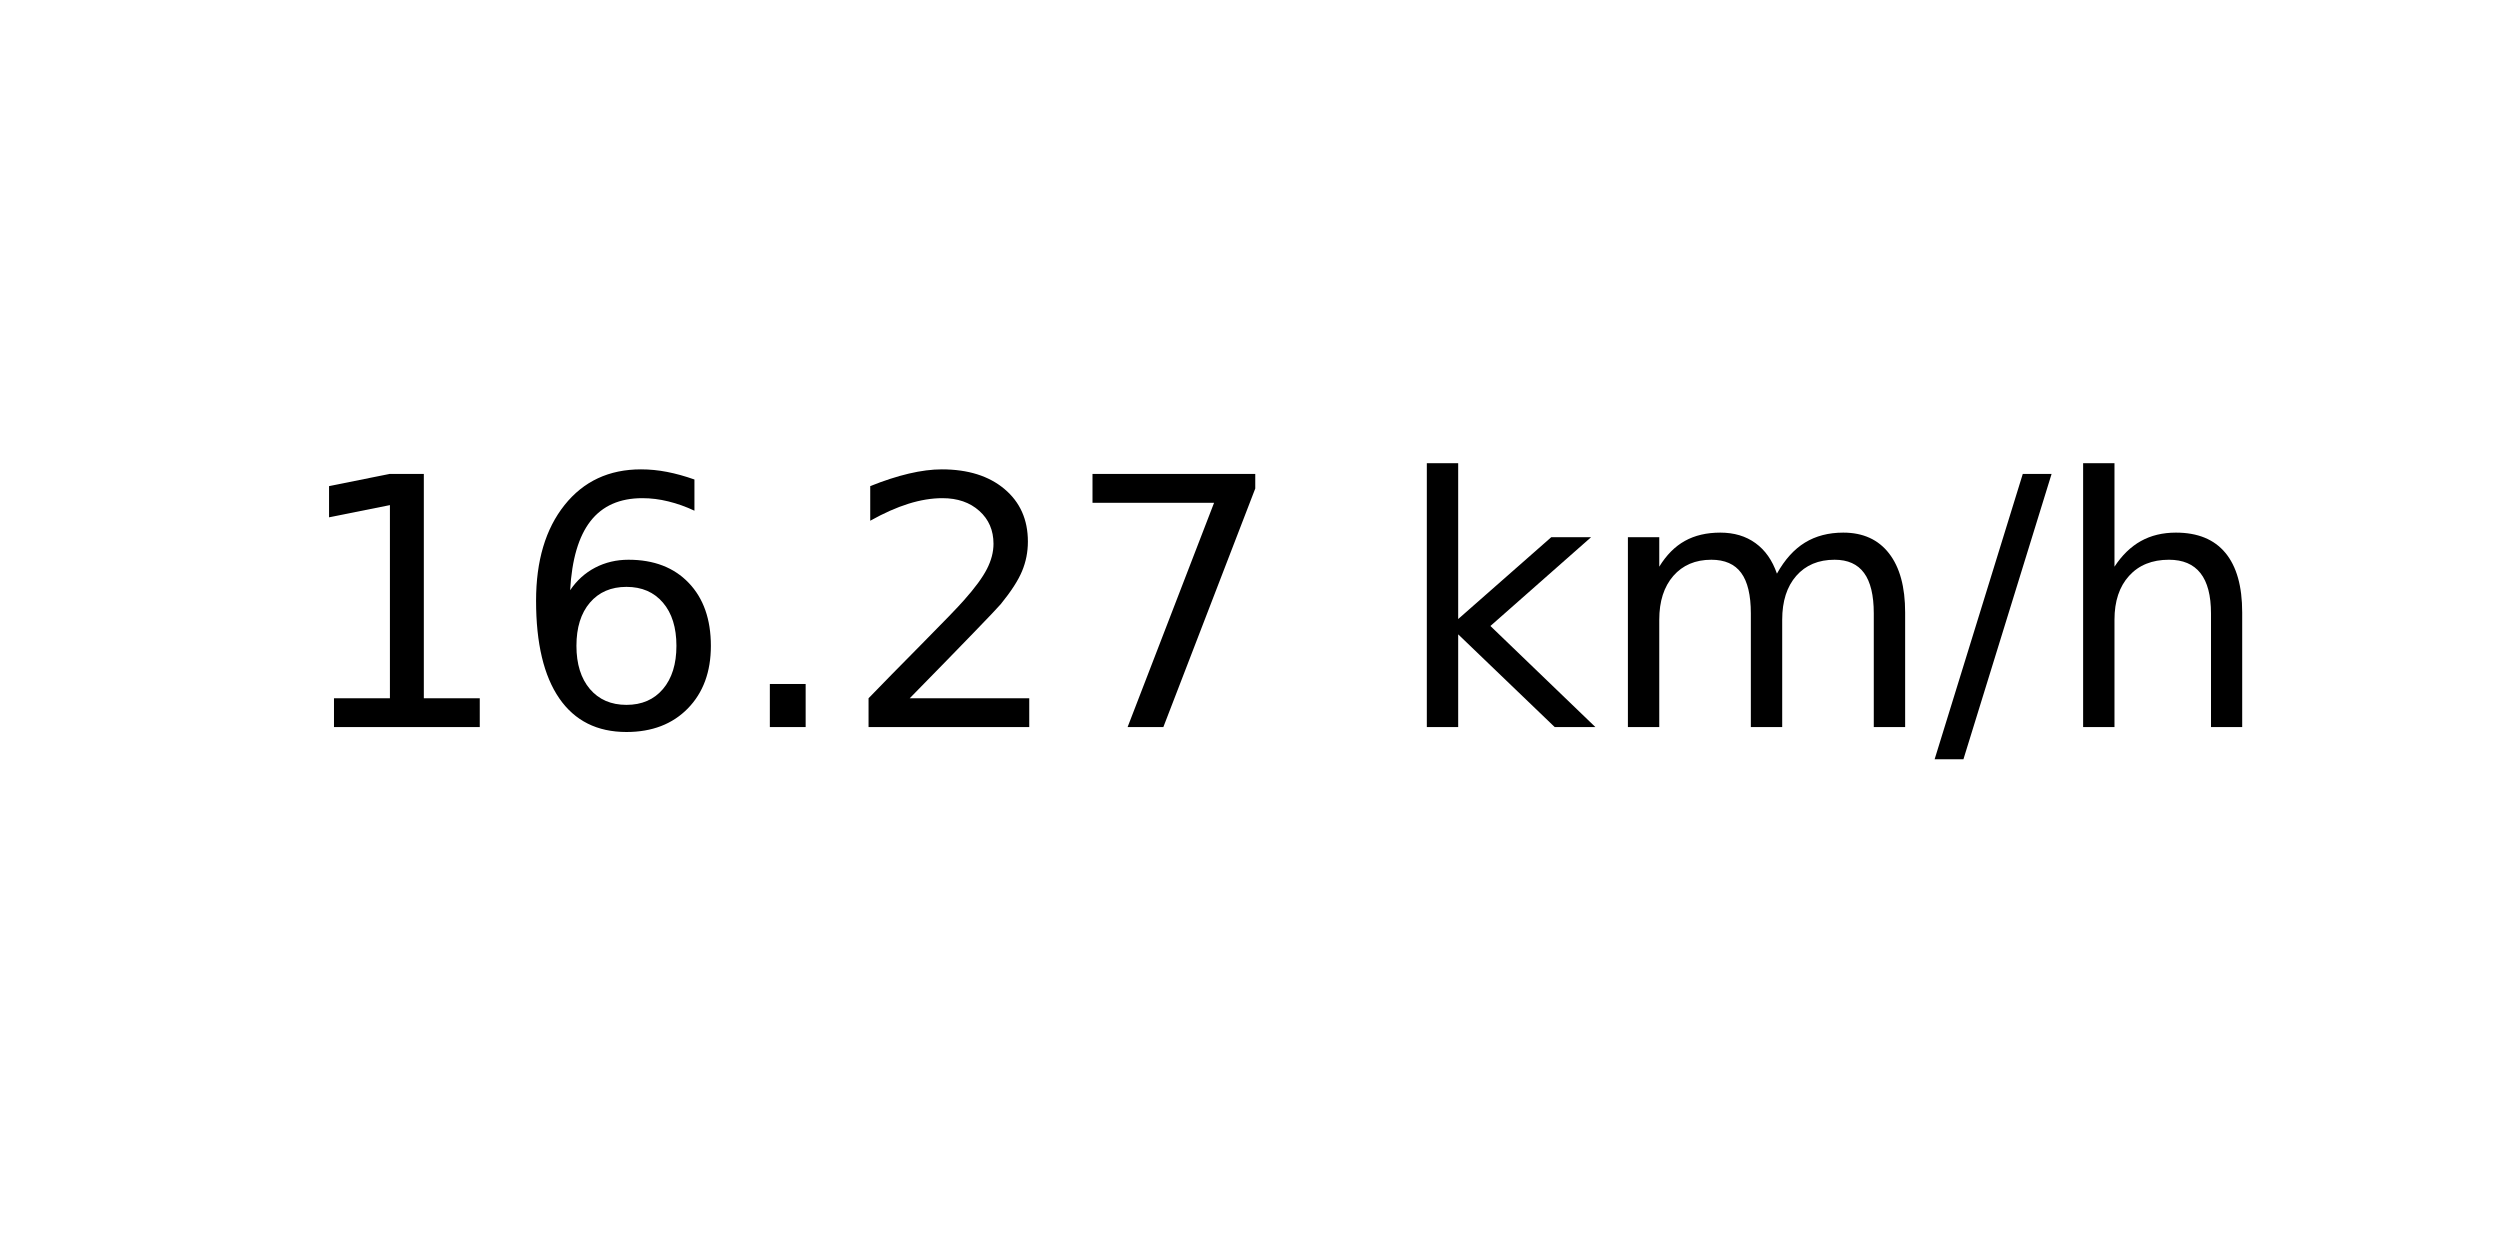
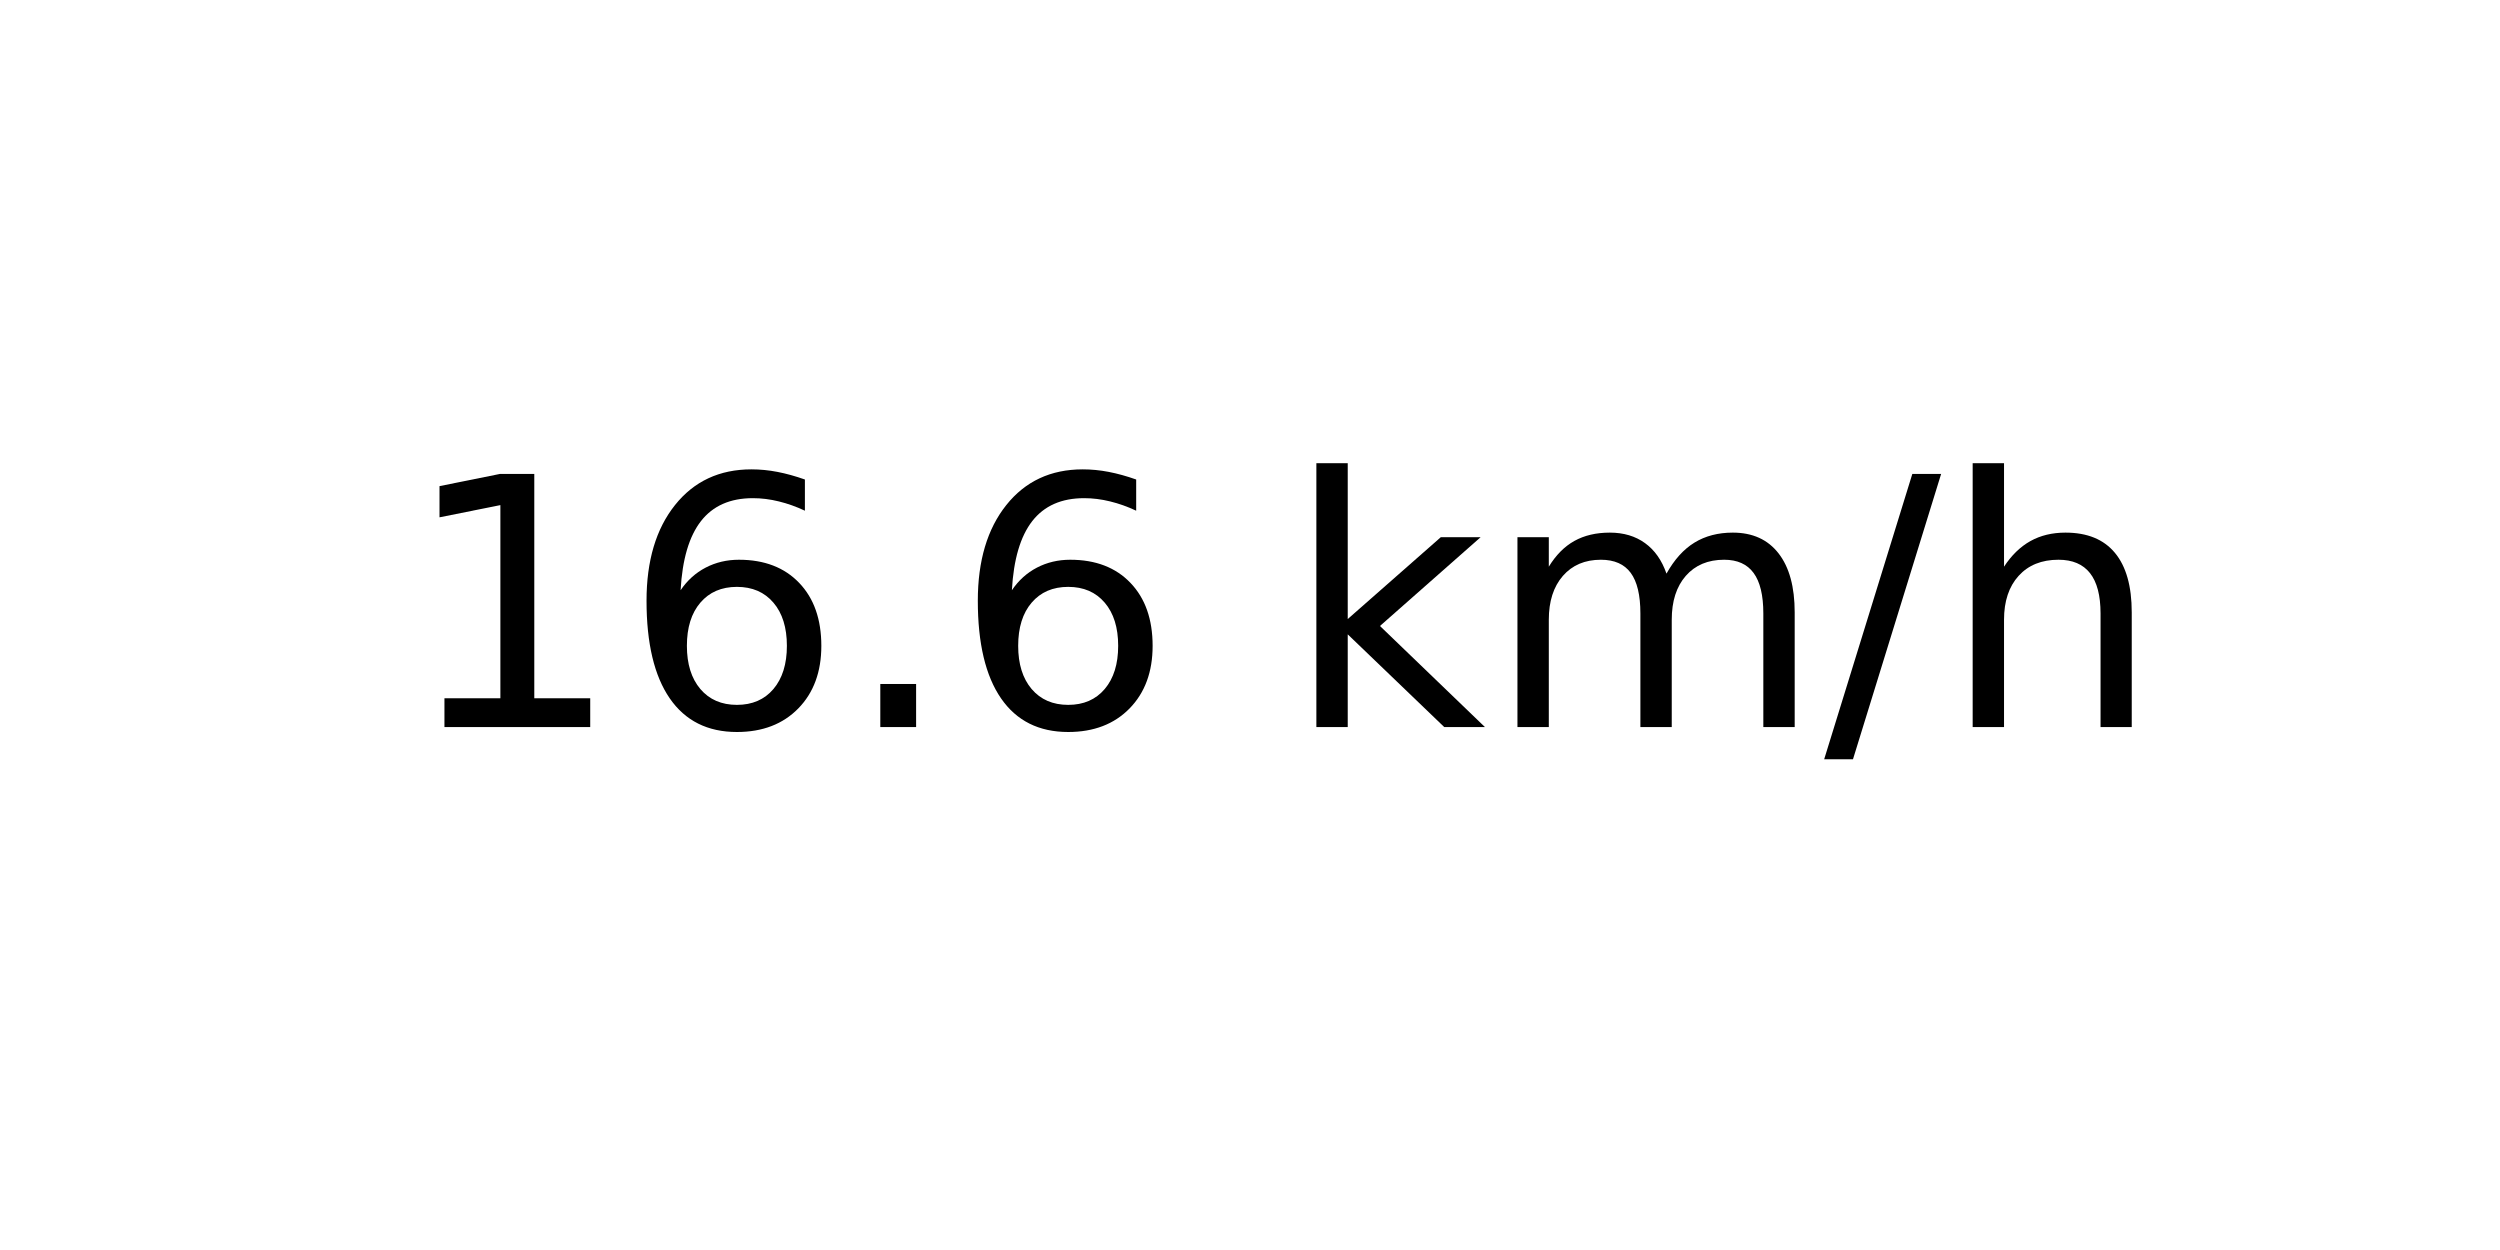
<svg xmlns="http://www.w3.org/2000/svg" xmlns:xlink="http://www.w3.org/1999/xlink" width="72pt" height="36pt" viewBox="0 0 72 36" version="1.1">
  <defs>
    <style type="text/css">*{stroke-linejoin: round; stroke-linecap: butt}</style>
  </defs>
  <g id="figure_1">
    <g id="axes_1">
      <g id="text_1">
-         <g transform="translate(8.378125 20.93937) scale(0.1 -0.1)">
+         <g transform="translate(11.55937 20.93937) scale(0.1 -0.1)">
          <defs>
            <path id="DejaVuSans-31" d="M 794 531  L 1825 531  L 1825 4091  L 703 3866  L 703 4441  L 1819 4666  L 2450 4666  L 2450 531  L 3481 531  L 3481 0  L 794 0  L 794 531  z " transform="scale(0.015625)" />
            <path id="DejaVuSans-36" d="M 2113 2584  Q 1688 2584 1439 2293  Q 1191 2003 1191 1497  Q 1191 994 1439 701  Q 1688 409 2113 409  Q 2538 409 2786 701  Q 3034 994 3034 1497  Q 3034 2003 2786 2293  Q 2538 2584 2113 2584  z M 3366 4563  L 3366 3988  Q 3128 4100 2886 4159  Q 2644 4219 2406 4219  Q 1781 4219 1451 3797  Q 1122 3375 1075 2522  Q 1259 2794 1537 2939  Q 1816 3084 2150 3084  Q 2853 3084 3261 2657  Q 3669 2231 3669 1497  Q 3669 778 3244 343  Q 2819 -91 2113 -91  Q 1303 -91 875 529  Q 447 1150 447 2328  Q 447 3434 972 4092  Q 1497 4750 2381 4750  Q 2619 4750 2861 4703  Q 3103 4656 3366 4563  z " transform="scale(0.015625)" />
            <path id="DejaVuSans-2e" d="M 684 794  L 1344 794  L 1344 0  L 684 0  L 684 794  z " transform="scale(0.015625)" />
-             <path id="DejaVuSans-32" d="M 1228 531  L 3431 531  L 3431 0  L 469 0  L 469 531  Q 828 903 1448 1529  Q 2069 2156 2228 2338  Q 2531 2678 2651 2914  Q 2772 3150 2772 3378  Q 2772 3750 2511 3984  Q 2250 4219 1831 4219  Q 1534 4219 1204 4116  Q 875 4013 500 3803  L 500 4441  Q 881 4594 1212 4672  Q 1544 4750 1819 4750  Q 2544 4750 2975 4387  Q 3406 4025 3406 3419  Q 3406 3131 3298 2873  Q 3191 2616 2906 2266  Q 2828 2175 2409 1742  Q 1991 1309 1228 531  z " transform="scale(0.015625)" />
-             <path id="DejaVuSans-37" d="M 525 4666  L 3525 4666  L 3525 4397  L 1831 0  L 1172 0  L 2766 4134  L 525 4134  L 525 4666  z " transform="scale(0.015625)" />
            <path id="DejaVuSans-20" transform="scale(0.015625)" />
            <path id="DejaVuSans-6b" d="M 581 4863  L 1159 4863  L 1159 1991  L 2875 3500  L 3609 3500  L 1753 1863  L 3688 0  L 2938 0  L 1159 1709  L 1159 0  L 581 0  L 581 4863  z " transform="scale(0.015625)" />
            <path id="DejaVuSans-6d" d="M 3328 2828  Q 3544 3216 3844 3400  Q 4144 3584 4550 3584  Q 5097 3584 5394 3201  Q 5691 2819 5691 2113  L 5691 0  L 5113 0  L 5113 2094  Q 5113 2597 4934 2840  Q 4756 3084 4391 3084  Q 3944 3084 3684 2787  Q 3425 2491 3425 1978  L 3425 0  L 2847 0  L 2847 2094  Q 2847 2600 2669 2842  Q 2491 3084 2119 3084  Q 1678 3084 1418 2786  Q 1159 2488 1159 1978  L 1159 0  L 581 0  L 581 3500  L 1159 3500  L 1159 2956  Q 1356 3278 1631 3431  Q 1906 3584 2284 3584  Q 2666 3584 2933 3390  Q 3200 3197 3328 2828  z " transform="scale(0.015625)" />
            <path id="DejaVuSans-2f" d="M 1625 4666  L 2156 4666  L 531 -594  L 0 -594  L 1625 4666  z " transform="scale(0.015625)" />
            <path id="DejaVuSans-68" d="M 3513 2113  L 3513 0  L 2938 0  L 2938 2094  Q 2938 2591 2744 2837  Q 2550 3084 2163 3084  Q 1697 3084 1428 2787  Q 1159 2491 1159 1978  L 1159 0  L 581 0  L 581 4863  L 1159 4863  L 1159 2956  Q 1366 3272 1645 3428  Q 1925 3584 2291 3584  Q 2894 3584 3203 3211  Q 3513 2838 3513 2113  z " transform="scale(0.015625)" />
          </defs>
          <use xlink:href="#DejaVuSans-31" />
          <use xlink:href="#DejaVuSans-36" x="63.623" />
          <use xlink:href="#DejaVuSans-2e" x="127.246" />
-           <use xlink:href="#DejaVuSans-32" x="159.033" />
-           <use xlink:href="#DejaVuSans-37" x="222.656" />
-           <use xlink:href="#DejaVuSans-20" x="286.279" />
-           <use xlink:href="#DejaVuSans-6b" x="318.066" />
-           <use xlink:href="#DejaVuSans-6d" x="375.977" />
-           <use xlink:href="#DejaVuSans-2f" x="473.389" />
-           <use xlink:href="#DejaVuSans-68" x="507.08" />
+           <use xlink:href="#DejaVuSans-36" x="159.033" />
+           <use xlink:href="#DejaVuSans-20" x="222.656" />
+           <use xlink:href="#DejaVuSans-6b" x="254.443" />
+           <use xlink:href="#DejaVuSans-6d" x="312.354" />
+           <use xlink:href="#DejaVuSans-2f" x="409.766" />
+           <use xlink:href="#DejaVuSans-68" x="443.457" />
        </g>
      </g>
    </g>
  </g>
</svg>
